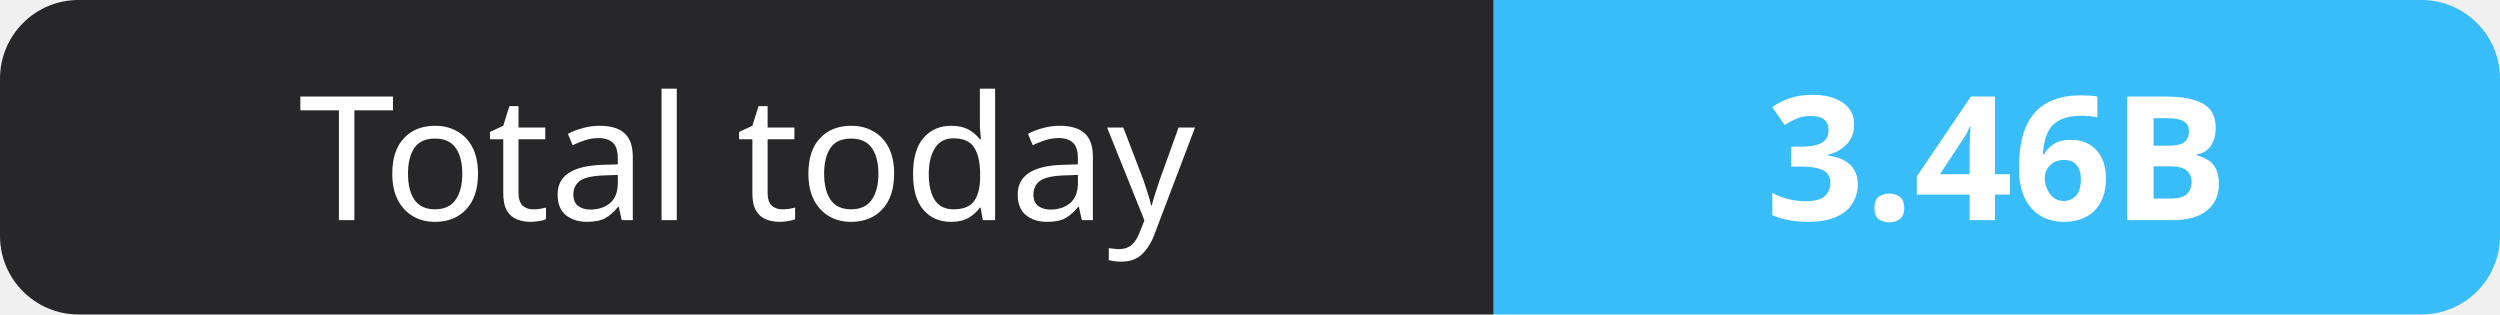
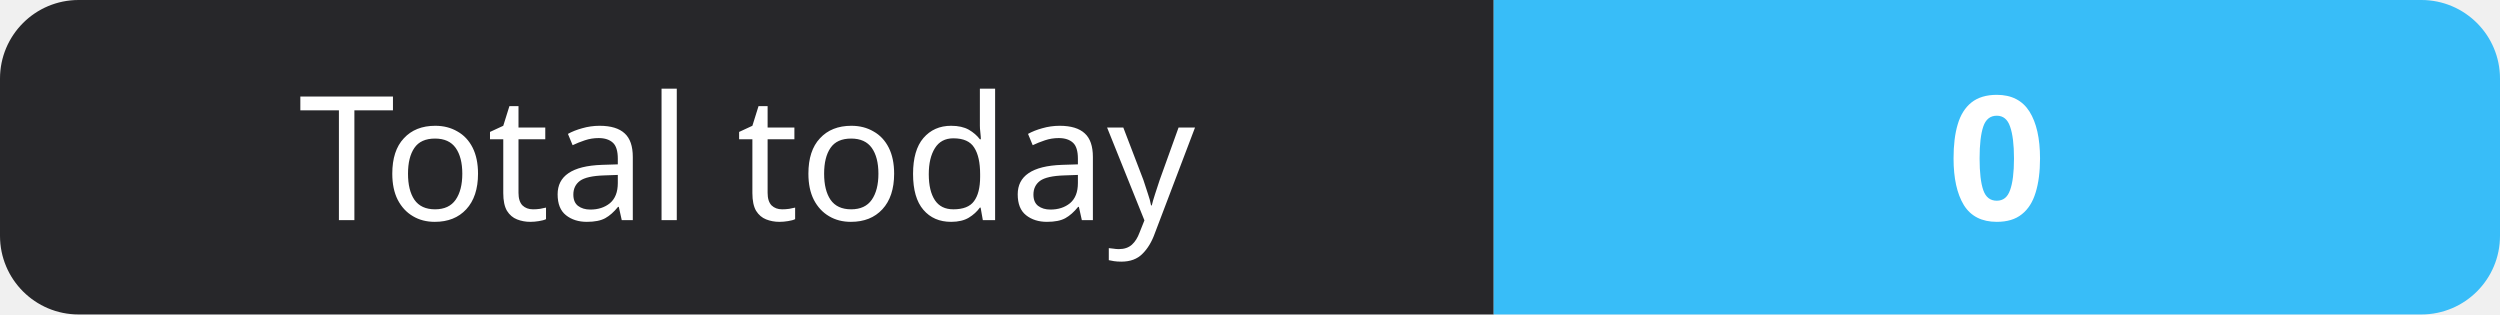
- <svg xmlns="http://www.w3.org/2000/svg" width="159" height="20" role="img" aria-label="Total today: 3.46B">
+ <svg xmlns="http://www.w3.org/2000/svg" width="159" height="20" role="img" aria-label="Total today: 0">
  <clipPath id="r">
    <rect width="159" height="20" rx="5" fill="#fff" />
  </clipPath>
  <g clip-path="url(#r)">
    <rect width="95" height="20" fill="#27272a" />
    <rect x="95" width="64" height="20" fill="#38bdf8" />
  </g>
  <g fill="#fff" text-anchor="middle" font-family="Verdana,Geneva,sans-serif" font-size="11">
    <text x="47.5" y="14">Total today</text>
-     <text x="127.0" y="14" font-weight="700">3.46B</text>
+     <text x="127.0" y="14" font-weight="700">0</text>
  </g>
</svg>
